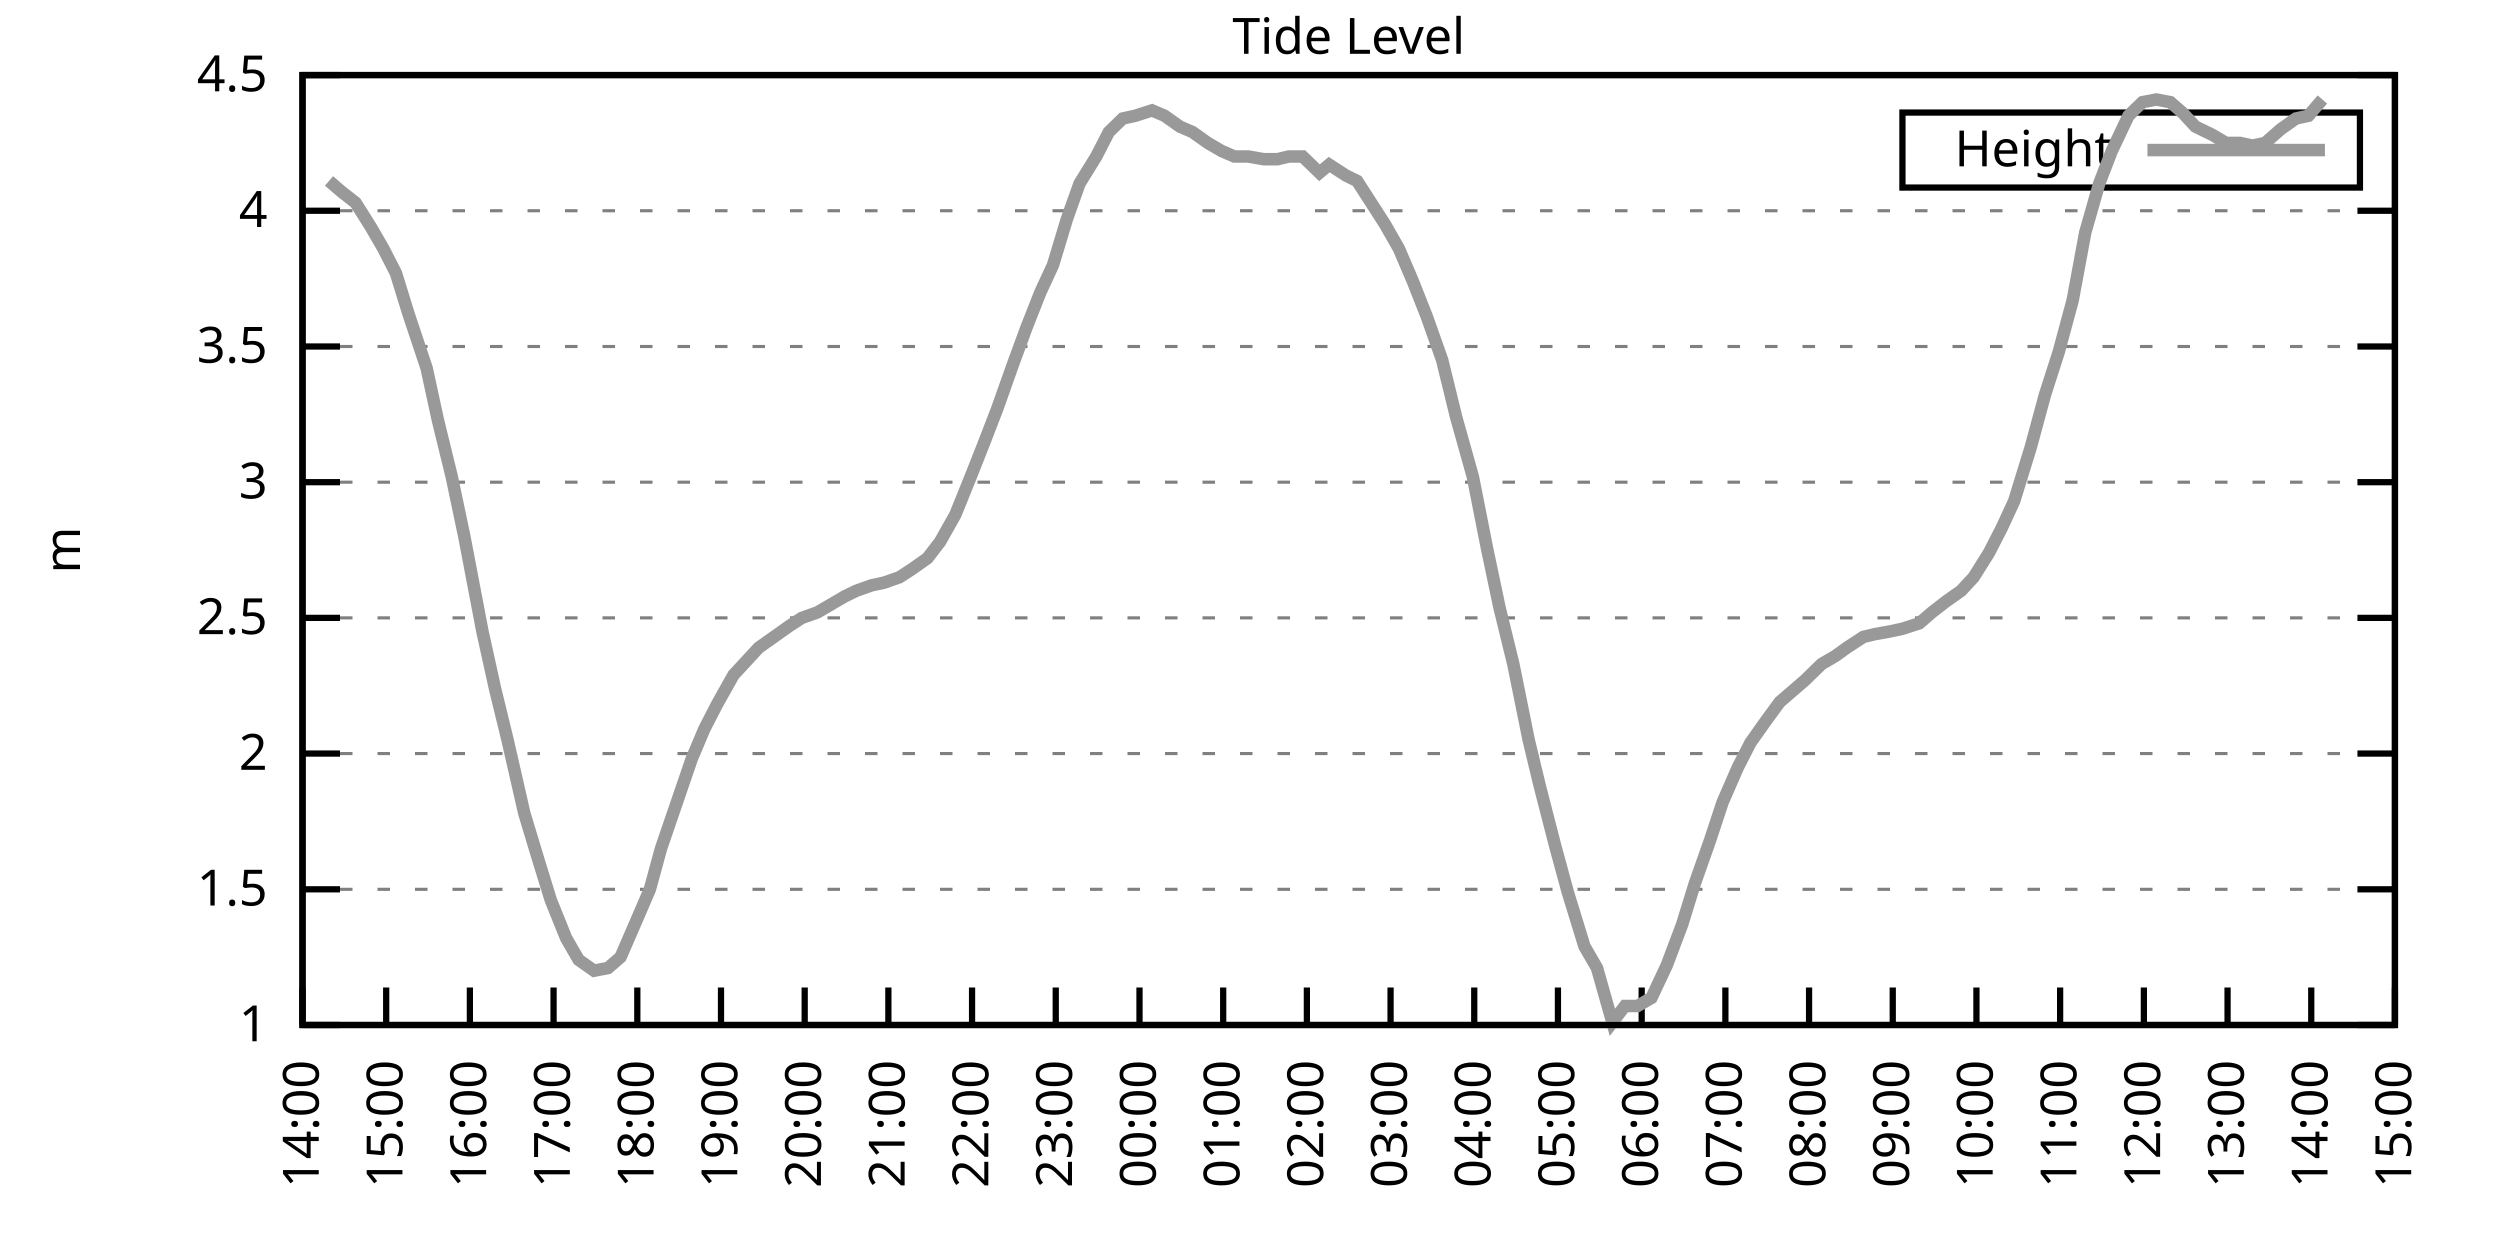
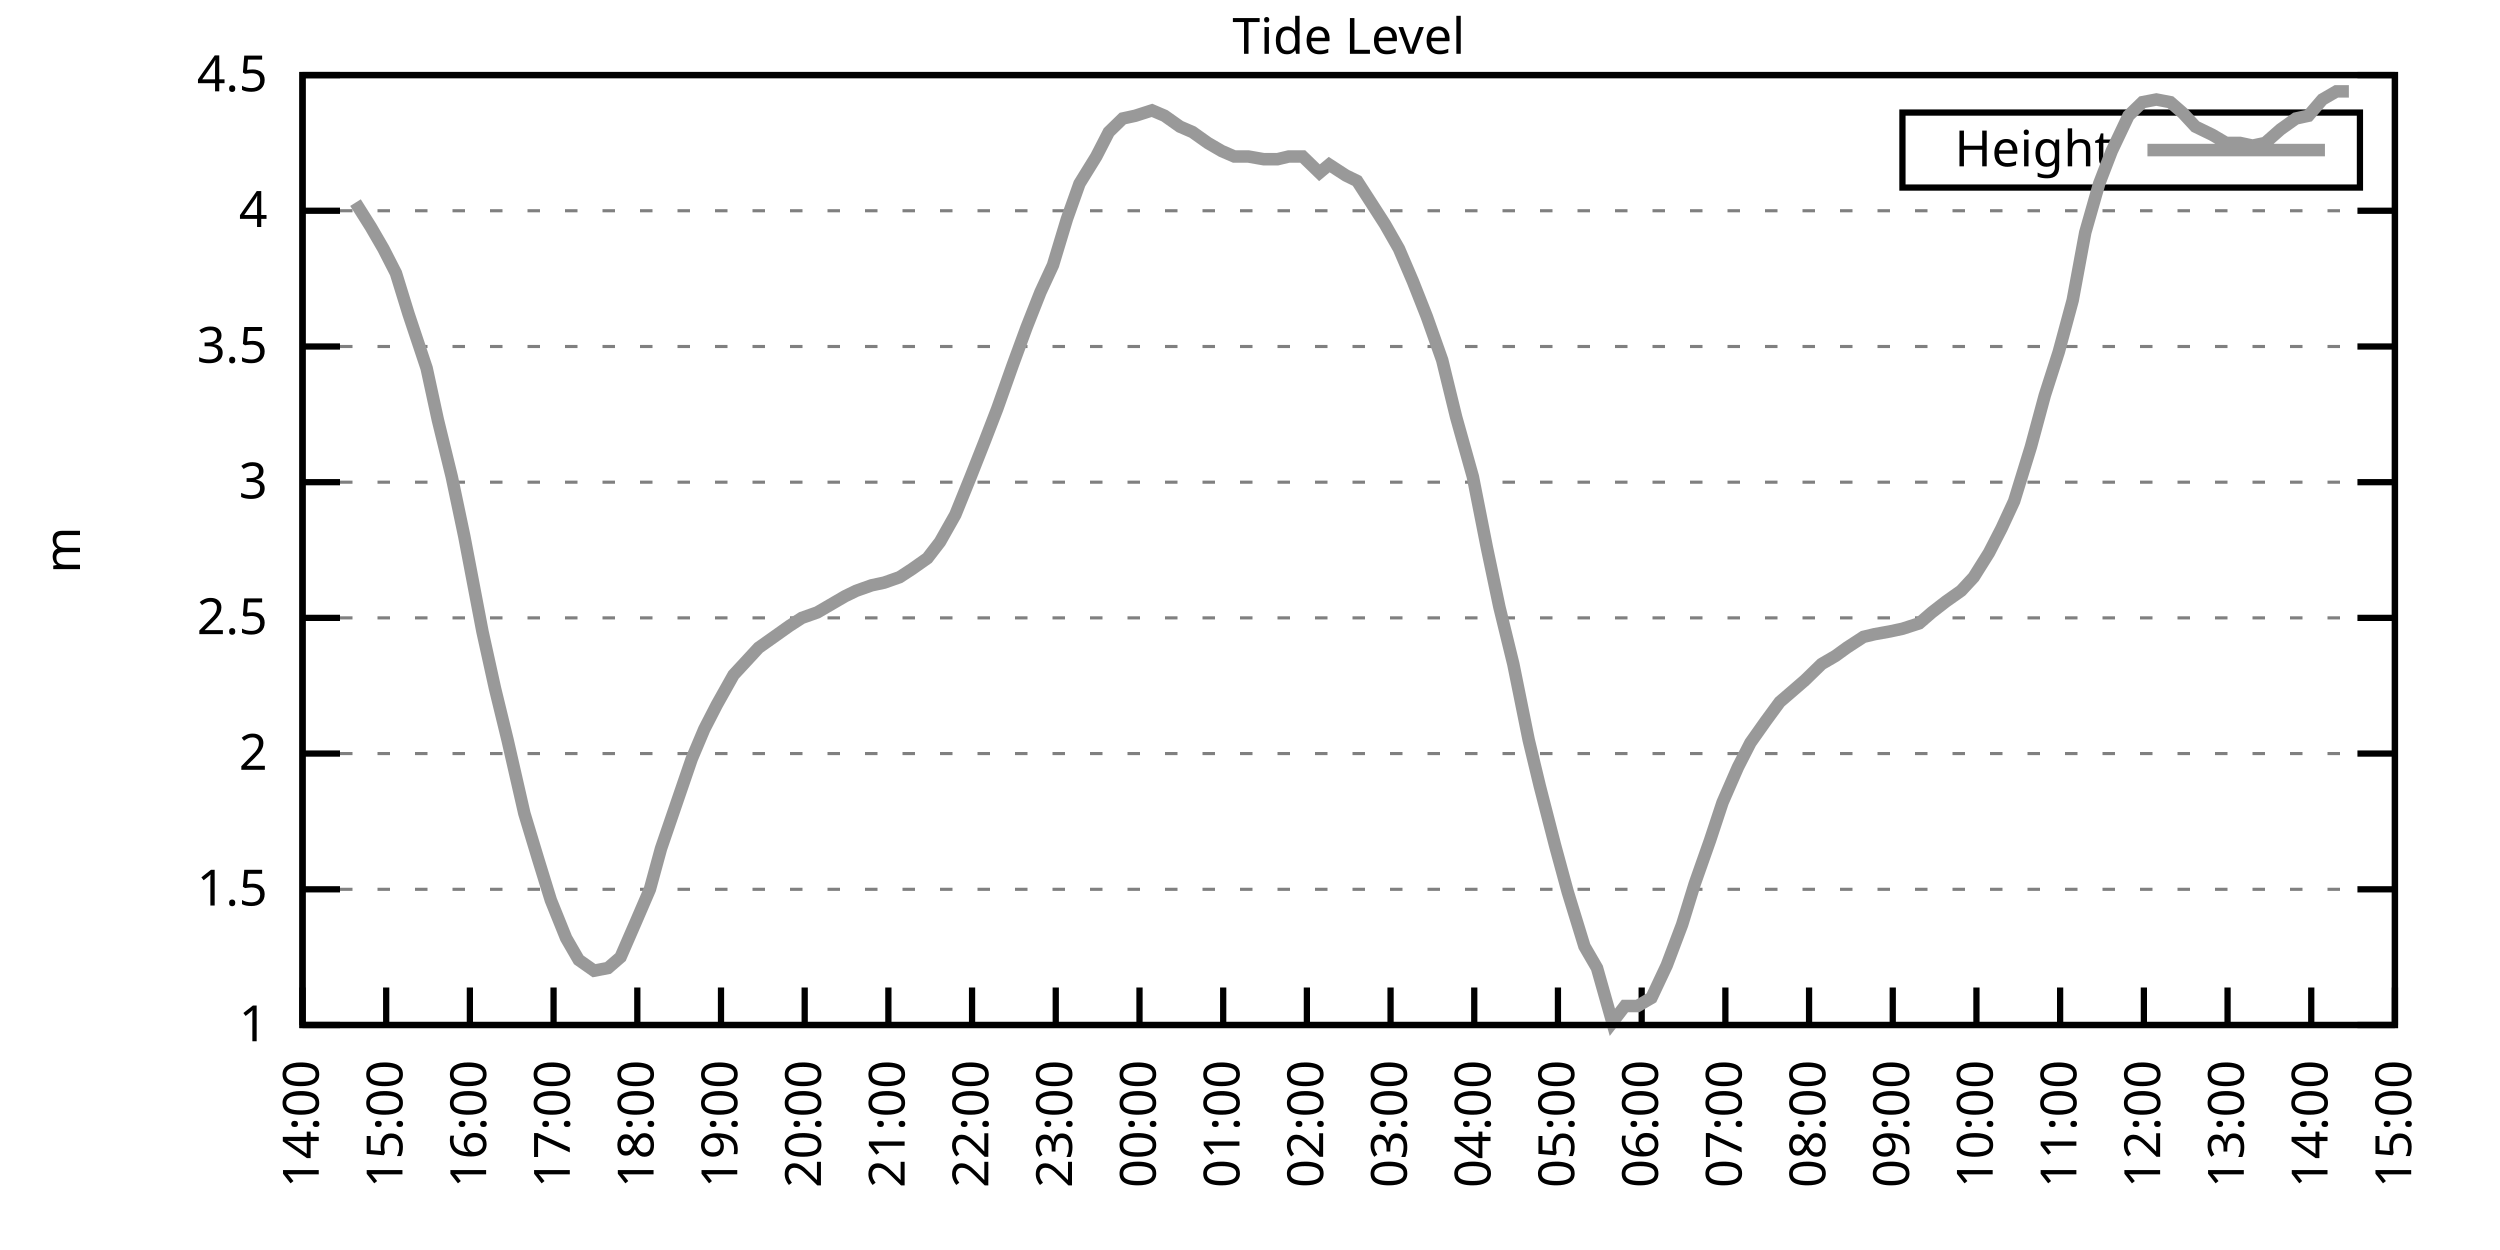
<svg xmlns="http://www.w3.org/2000/svg" xmlns:xlink="http://www.w3.org/1999/xlink" width="400" height="200" viewBox="0 0 400 200">
  <g id="gnuplot_canvas">
    <rect x="0" y="0" width="400" height="200" fill="none" />
    <defs>
      <circle id="gpDot" r="0.5" stroke-width="0.5" stroke="currentColor" />
      <path id="gpPt0" stroke-width="0.333" stroke="currentColor" d="M-1,0 h2 M0,-1 v2" />
      <path id="gpPt1" stroke-width="0.333" stroke="currentColor" d="M-1,-1 L1,1 M1,-1 L-1,1" />
      <path id="gpPt2" stroke-width="0.333" stroke="currentColor" d="M-1,0 L1,0 M0,-1 L0,1 M-1,-1 L1,1 M-1,1 L1,-1" />
      <rect id="gpPt3" stroke-width="0.333" stroke="currentColor" x="-1" y="-1" width="2" height="2" />
      <rect id="gpPt4" stroke-width="0.333" stroke="currentColor" fill="currentColor" x="-1" y="-1" width="2" height="2" />
      <circle id="gpPt5" stroke-width="0.333" stroke="currentColor" cx="0" cy="0" r="1" />
      <use xlink:href="#gpPt5" id="gpPt6" fill="currentColor" stroke="none" />
      <path id="gpPt7" stroke-width="0.333" stroke="currentColor" d="M0,-1.33 L-1.33,0.67 L1.33,0.67 z" />
      <use xlink:href="#gpPt7" id="gpPt8" fill="currentColor" stroke="none" />
      <use xlink:href="#gpPt7" id="gpPt9" stroke="currentColor" transform="rotate(180)" />
      <use xlink:href="#gpPt9" id="gpPt10" fill="currentColor" stroke="none" />
      <use xlink:href="#gpPt3" id="gpPt11" stroke="currentColor" transform="rotate(45)" />
      <use xlink:href="#gpPt11" id="gpPt12" fill="currentColor" stroke="none" />
      <path id="gpPt13" stroke-width="0.333" stroke="currentColor" d="M0,1.330 L1.265,0.411 L0.782,-1.067 L-0.782,-1.076 L-1.265,0.411 z" />
      <use xlink:href="#gpPt13" id="gpPt14" fill="currentColor" stroke="none" />
      <filter id="textbox" filterUnits="objectBoundingBox" x="0" y="0" height="1" width="1">
        <feFlood flood-color="white" flood-opacity="1" result="bgnd" />
        <feComposite in="SourceGraphic" in2="bgnd" operator="atop" />
      </filter>
      <filter id="greybox" filterUnits="objectBoundingBox" x="0" y="0" height="1" width="1">
        <feFlood flood-color="lightgrey" flood-opacity="1" result="grey" />
        <feComposite in="SourceGraphic" in2="grey" operator="atop" />
      </filter>
    </defs>
    <g fill="none" color="white" stroke="currentColor" stroke-width="1.00" stroke-linecap="butt" stroke-linejoin="miter">
</g>
    <g fill="none" color="black" stroke="currentColor" stroke-width="1.00" stroke-linecap="butt" stroke-linejoin="miter">
      <g stroke="none" shape-rendering="crispEdges">
        <polygon fill="rgb(255, 255, 255)" points="48.40,164.00 383.18,164.00 383.18,12.02 48.40,12.02 " />
      </g>
    </g>
    <g fill="none" color="black" stroke="currentColor" stroke-width="1.00" stroke-linecap="butt" stroke-linejoin="miter">
</g>
    <g fill="none" color="black" stroke="black" stroke-width="0.50" stroke-linecap="butt" stroke-linejoin="miter">
</g>
    <g fill="none" color="gray" stroke="currentColor" stroke-width="0.50" stroke-linecap="butt" stroke-linejoin="miter">
      <path stroke="gray" stroke-dasharray="2,4" class="gridline" d="M48.40,164.00 L383.19,164.00  " />
    </g>
    <g fill="none" color="gray" stroke="gray" stroke-width="1.00" stroke-linecap="butt" stroke-linejoin="miter">
</g>
    <g fill="none" color="black" stroke="currentColor" stroke-width="1.00" stroke-linecap="butt" stroke-linejoin="miter">
      <path stroke="black" d="M48.40,164.00 L54.40,164.00 M383.19,164.00 L377.19,164.00  " />
      <g transform="translate(42.80,166.60)" stroke="none" fill="black" font-family="Sans" font-size="8.00" text-anchor="end">
        <text>
          <tspan font-family="Sans"> 1</tspan>
        </text>
      </g>
    </g>
    <g fill="none" color="black" stroke="currentColor" stroke-width="1.00" stroke-linecap="butt" stroke-linejoin="miter">
</g>
    <g fill="none" color="black" stroke="black" stroke-width="0.50" stroke-linecap="butt" stroke-linejoin="miter">
</g>
    <g fill="none" color="gray" stroke="currentColor" stroke-width="0.50" stroke-linecap="butt" stroke-linejoin="miter">
      <path stroke="gray" stroke-dasharray="2,4" class="gridline" d="M48.40,142.29 L383.19,142.29  " />
    </g>
    <g fill="none" color="gray" stroke="gray" stroke-width="1.00" stroke-linecap="butt" stroke-linejoin="miter">
</g>
    <g fill="none" color="black" stroke="currentColor" stroke-width="1.00" stroke-linecap="butt" stroke-linejoin="miter">
      <path stroke="black" d="M48.40,142.29 L54.40,142.29 M383.19,142.29 L377.19,142.29  " />
      <g transform="translate(42.80,144.89)" stroke="none" fill="black" font-family="Sans" font-size="8.00" text-anchor="end">
        <text>
          <tspan font-family="Sans"> 1.5</tspan>
        </text>
      </g>
    </g>
    <g fill="none" color="black" stroke="currentColor" stroke-width="1.00" stroke-linecap="butt" stroke-linejoin="miter">
</g>
    <g fill="none" color="black" stroke="black" stroke-width="0.50" stroke-linecap="butt" stroke-linejoin="miter">
</g>
    <g fill="none" color="gray" stroke="currentColor" stroke-width="0.50" stroke-linecap="butt" stroke-linejoin="miter">
      <path stroke="gray" stroke-dasharray="2,4" class="gridline" d="M48.40,120.57 L383.19,120.57  " />
    </g>
    <g fill="none" color="gray" stroke="gray" stroke-width="1.00" stroke-linecap="butt" stroke-linejoin="miter">
</g>
    <g fill="none" color="black" stroke="currentColor" stroke-width="1.00" stroke-linecap="butt" stroke-linejoin="miter">
      <path stroke="black" d="M48.40,120.57 L54.40,120.57 M383.19,120.57 L377.19,120.57  " />
      <g transform="translate(42.80,123.17)" stroke="none" fill="black" font-family="Sans" font-size="8.00" text-anchor="end">
        <text>
          <tspan font-family="Sans"> 2</tspan>
        </text>
      </g>
    </g>
    <g fill="none" color="black" stroke="currentColor" stroke-width="1.00" stroke-linecap="butt" stroke-linejoin="miter">
</g>
    <g fill="none" color="black" stroke="black" stroke-width="0.50" stroke-linecap="butt" stroke-linejoin="miter">
</g>
    <g fill="none" color="gray" stroke="currentColor" stroke-width="0.50" stroke-linecap="butt" stroke-linejoin="miter">
      <path stroke="gray" stroke-dasharray="2,4" class="gridline" d="M48.40,98.86 L383.19,98.86  " />
    </g>
    <g fill="none" color="gray" stroke="gray" stroke-width="1.00" stroke-linecap="butt" stroke-linejoin="miter">
</g>
    <g fill="none" color="black" stroke="currentColor" stroke-width="1.00" stroke-linecap="butt" stroke-linejoin="miter">
      <path stroke="black" d="M48.40,98.86 L54.40,98.86 M383.19,98.86 L377.19,98.86  " />
      <g transform="translate(42.80,101.46)" stroke="none" fill="black" font-family="Sans" font-size="8.00" text-anchor="end">
        <text>
          <tspan font-family="Sans"> 2.5</tspan>
        </text>
      </g>
    </g>
    <g fill="none" color="black" stroke="currentColor" stroke-width="1.00" stroke-linecap="butt" stroke-linejoin="miter">
</g>
    <g fill="none" color="black" stroke="black" stroke-width="0.50" stroke-linecap="butt" stroke-linejoin="miter">
</g>
    <g fill="none" color="gray" stroke="currentColor" stroke-width="0.50" stroke-linecap="butt" stroke-linejoin="miter">
      <path stroke="gray" stroke-dasharray="2,4" class="gridline" d="M48.40,77.15 L383.19,77.15  " />
    </g>
    <g fill="none" color="gray" stroke="gray" stroke-width="1.00" stroke-linecap="butt" stroke-linejoin="miter">
</g>
    <g fill="none" color="black" stroke="currentColor" stroke-width="1.00" stroke-linecap="butt" stroke-linejoin="miter">
      <path stroke="black" d="M48.40,77.15 L54.40,77.15 M383.19,77.15 L377.19,77.15  " />
      <g transform="translate(42.80,79.75)" stroke="none" fill="black" font-family="Sans" font-size="8.00" text-anchor="end">
        <text>
          <tspan font-family="Sans"> 3</tspan>
        </text>
      </g>
    </g>
    <g fill="none" color="black" stroke="currentColor" stroke-width="1.00" stroke-linecap="butt" stroke-linejoin="miter">
</g>
    <g fill="none" color="black" stroke="black" stroke-width="0.50" stroke-linecap="butt" stroke-linejoin="miter">
</g>
    <g fill="none" color="gray" stroke="currentColor" stroke-width="0.50" stroke-linecap="butt" stroke-linejoin="miter">
      <path stroke="gray" stroke-dasharray="2,4" class="gridline" d="M48.40,55.44 L383.19,55.44  " />
    </g>
    <g fill="none" color="gray" stroke="gray" stroke-width="1.00" stroke-linecap="butt" stroke-linejoin="miter">
</g>
    <g fill="none" color="black" stroke="currentColor" stroke-width="1.00" stroke-linecap="butt" stroke-linejoin="miter">
      <path stroke="black" d="M48.40,55.44 L54.40,55.44 M383.19,55.44 L377.19,55.44  " />
      <g transform="translate(42.80,58.04)" stroke="none" fill="black" font-family="Sans" font-size="8.00" text-anchor="end">
        <text>
          <tspan font-family="Sans"> 3.5</tspan>
        </text>
      </g>
    </g>
    <g fill="none" color="black" stroke="currentColor" stroke-width="1.00" stroke-linecap="butt" stroke-linejoin="miter">
</g>
    <g fill="none" color="black" stroke="black" stroke-width="0.50" stroke-linecap="butt" stroke-linejoin="miter">
</g>
    <g fill="none" color="gray" stroke="currentColor" stroke-width="0.50" stroke-linecap="butt" stroke-linejoin="miter">
      <path stroke="gray" stroke-dasharray="2,4" class="gridline" d="M48.40,33.72 L383.19,33.72  " />
    </g>
    <g fill="none" color="gray" stroke="gray" stroke-width="1.00" stroke-linecap="butt" stroke-linejoin="miter">
</g>
    <g fill="none" color="black" stroke="currentColor" stroke-width="1.00" stroke-linecap="butt" stroke-linejoin="miter">
      <path stroke="black" d="M48.40,33.72 L54.40,33.72 M383.19,33.72 L377.19,33.72  " />
      <g transform="translate(42.80,36.32)" stroke="none" fill="black" font-family="Sans" font-size="8.00" text-anchor="end">
        <text>
          <tspan font-family="Sans"> 4</tspan>
        </text>
      </g>
    </g>
    <g fill="none" color="black" stroke="currentColor" stroke-width="1.00" stroke-linecap="butt" stroke-linejoin="miter">
</g>
    <g fill="none" color="black" stroke="black" stroke-width="0.50" stroke-linecap="butt" stroke-linejoin="miter">
</g>
    <g fill="none" color="gray" stroke="currentColor" stroke-width="0.50" stroke-linecap="butt" stroke-linejoin="miter">
      <path stroke="gray" stroke-dasharray="2,4" class="gridline" d="M48.40,12.01 L383.19,12.01  " />
    </g>
    <g fill="none" color="gray" stroke="gray" stroke-width="1.00" stroke-linecap="butt" stroke-linejoin="miter">
</g>
    <g fill="none" color="black" stroke="currentColor" stroke-width="1.00" stroke-linecap="butt" stroke-linejoin="miter">
      <path stroke="black" d="M48.40,12.01 L54.40,12.01 M383.19,12.01 L377.19,12.01  " />
      <g transform="translate(42.80,14.61)" stroke="none" fill="black" font-family="Sans" font-size="8.00" text-anchor="end">
        <text>
          <tspan font-family="Sans"> 4.5</tspan>
        </text>
      </g>
    </g>
    <g fill="none" color="black" stroke="currentColor" stroke-width="1.00" stroke-linecap="butt" stroke-linejoin="miter">
      <path stroke="black" d="M48.40,164.00 L48.40,158.00  " />
      <g transform="translate(51.00,169.60) rotate(270.00)" stroke="none" fill="black" font-family="Sans" font-size="8.00" text-anchor="end">
        <text>
          <tspan font-family="Sans">14:00</tspan>
        </text>
      </g>
    </g>
    <g fill="none" color="black" stroke="currentColor" stroke-width="1.00" stroke-linecap="butt" stroke-linejoin="miter">
      <path stroke="black" d="M61.79,164.00 L61.79,158.00  " />
      <g transform="translate(64.39,169.60) rotate(270.00)" stroke="none" fill="black" font-family="Sans" font-size="8.00" text-anchor="end">
        <text>
          <tspan font-family="Sans">15:00</tspan>
        </text>
      </g>
    </g>
    <g fill="none" color="black" stroke="currentColor" stroke-width="1.00" stroke-linecap="butt" stroke-linejoin="miter">
      <path stroke="black" d="M75.18,164.00 L75.18,158.00  " />
      <g transform="translate(77.78,169.60) rotate(270.00)" stroke="none" fill="black" font-family="Sans" font-size="8.00" text-anchor="end">
        <text>
          <tspan font-family="Sans">16:00</tspan>
        </text>
      </g>
    </g>
    <g fill="none" color="black" stroke="currentColor" stroke-width="1.00" stroke-linecap="butt" stroke-linejoin="miter">
      <path stroke="black" d="M88.57,164.00 L88.57,158.00  " />
      <g transform="translate(91.17,169.60) rotate(270.00)" stroke="none" fill="black" font-family="Sans" font-size="8.00" text-anchor="end">
        <text>
          <tspan font-family="Sans">17:00</tspan>
        </text>
      </g>
    </g>
    <g fill="none" color="black" stroke="currentColor" stroke-width="1.00" stroke-linecap="butt" stroke-linejoin="miter">
      <path stroke="black" d="M101.97,164.00 L101.97,158.00  " />
      <g transform="translate(104.57,169.60) rotate(270.00)" stroke="none" fill="black" font-family="Sans" font-size="8.00" text-anchor="end">
        <text>
          <tspan font-family="Sans">18:00</tspan>
        </text>
      </g>
    </g>
    <g fill="none" color="black" stroke="currentColor" stroke-width="1.00" stroke-linecap="butt" stroke-linejoin="miter">
      <path stroke="black" d="M115.36,164.00 L115.36,158.00  " />
      <g transform="translate(117.96,169.60) rotate(270.00)" stroke="none" fill="black" font-family="Sans" font-size="8.00" text-anchor="end">
        <text>
          <tspan font-family="Sans">19:00</tspan>
        </text>
      </g>
    </g>
    <g fill="none" color="black" stroke="currentColor" stroke-width="1.00" stroke-linecap="butt" stroke-linejoin="miter">
      <path stroke="black" d="M128.75,164.00 L128.75,158.00  " />
      <g transform="translate(131.35,169.60) rotate(270.00)" stroke="none" fill="black" font-family="Sans" font-size="8.00" text-anchor="end">
        <text>
          <tspan font-family="Sans">20:00</tspan>
        </text>
      </g>
    </g>
    <g fill="none" color="black" stroke="currentColor" stroke-width="1.00" stroke-linecap="butt" stroke-linejoin="miter">
      <path stroke="black" d="M142.14,164.00 L142.14,158.00  " />
      <g transform="translate(144.74,169.60) rotate(270.00)" stroke="none" fill="black" font-family="Sans" font-size="8.00" text-anchor="end">
        <text>
          <tspan font-family="Sans">21:00</tspan>
        </text>
      </g>
    </g>
    <g fill="none" color="black" stroke="currentColor" stroke-width="1.00" stroke-linecap="butt" stroke-linejoin="miter">
      <path stroke="black" d="M155.53,164.00 L155.53,158.00  " />
      <g transform="translate(158.13,169.60) rotate(270.00)" stroke="none" fill="black" font-family="Sans" font-size="8.00" text-anchor="end">
        <text>
          <tspan font-family="Sans">22:00</tspan>
        </text>
      </g>
    </g>
    <g fill="none" color="black" stroke="currentColor" stroke-width="1.00" stroke-linecap="butt" stroke-linejoin="miter">
      <path stroke="black" d="M168.92,164.00 L168.92,158.00  " />
      <g transform="translate(171.52,169.60) rotate(270.00)" stroke="none" fill="black" font-family="Sans" font-size="8.00" text-anchor="end">
        <text>
          <tspan font-family="Sans">23:00</tspan>
        </text>
      </g>
    </g>
    <g fill="none" color="black" stroke="currentColor" stroke-width="1.00" stroke-linecap="butt" stroke-linejoin="miter">
      <path stroke="black" d="M182.32,164.00 L182.32,158.00  " />
      <g transform="translate(184.92,169.60) rotate(270.00)" stroke="none" fill="black" font-family="Sans" font-size="8.00" text-anchor="end">
        <text>
          <tspan font-family="Sans">00:00</tspan>
        </text>
      </g>
    </g>
    <g fill="none" color="black" stroke="currentColor" stroke-width="1.00" stroke-linecap="butt" stroke-linejoin="miter">
      <path stroke="black" d="M195.71,164.00 L195.71,158.00  " />
      <g transform="translate(198.31,169.60) rotate(270.00)" stroke="none" fill="black" font-family="Sans" font-size="8.00" text-anchor="end">
        <text>
          <tspan font-family="Sans">01:00</tspan>
        </text>
      </g>
    </g>
    <g fill="none" color="black" stroke="currentColor" stroke-width="1.00" stroke-linecap="butt" stroke-linejoin="miter">
      <path stroke="black" d="M209.10,164.00 L209.10,158.00  " />
      <g transform="translate(211.70,169.60) rotate(270.00)" stroke="none" fill="black" font-family="Sans" font-size="8.00" text-anchor="end">
        <text>
          <tspan font-family="Sans">02:00</tspan>
        </text>
      </g>
    </g>
    <g fill="none" color="black" stroke="currentColor" stroke-width="1.00" stroke-linecap="butt" stroke-linejoin="miter">
      <path stroke="black" d="M222.49,164.00 L222.49,158.00  " />
      <g transform="translate(225.09,169.60) rotate(270.00)" stroke="none" fill="black" font-family="Sans" font-size="8.00" text-anchor="end">
        <text>
          <tspan font-family="Sans">03:00</tspan>
        </text>
      </g>
    </g>
    <g fill="none" color="black" stroke="currentColor" stroke-width="1.00" stroke-linecap="butt" stroke-linejoin="miter">
      <path stroke="black" d="M235.88,164.00 L235.88,158.00  " />
      <g transform="translate(238.48,169.60) rotate(270.00)" stroke="none" fill="black" font-family="Sans" font-size="8.00" text-anchor="end">
        <text>
          <tspan font-family="Sans">04:00</tspan>
        </text>
      </g>
    </g>
    <g fill="none" color="black" stroke="currentColor" stroke-width="1.00" stroke-linecap="butt" stroke-linejoin="miter">
      <path stroke="black" d="M249.27,164.00 L249.27,158.00  " />
      <g transform="translate(251.87,169.60) rotate(270.00)" stroke="none" fill="black" font-family="Sans" font-size="8.00" text-anchor="end">
        <text>
          <tspan font-family="Sans">05:00</tspan>
        </text>
      </g>
    </g>
    <g fill="none" color="black" stroke="currentColor" stroke-width="1.00" stroke-linecap="butt" stroke-linejoin="miter">
      <path stroke="black" d="M262.67,164.00 L262.67,158.00  " />
      <g transform="translate(265.27,169.60) rotate(270.00)" stroke="none" fill="black" font-family="Sans" font-size="8.00" text-anchor="end">
        <text>
          <tspan font-family="Sans">06:00</tspan>
        </text>
      </g>
    </g>
    <g fill="none" color="black" stroke="currentColor" stroke-width="1.00" stroke-linecap="butt" stroke-linejoin="miter">
      <path stroke="black" d="M276.06,164.00 L276.06,158.00  " />
      <g transform="translate(278.66,169.60) rotate(270.00)" stroke="none" fill="black" font-family="Sans" font-size="8.00" text-anchor="end">
        <text>
          <tspan font-family="Sans">07:00</tspan>
        </text>
      </g>
    </g>
    <g fill="none" color="black" stroke="currentColor" stroke-width="1.00" stroke-linecap="butt" stroke-linejoin="miter">
      <path stroke="black" d="M289.45,164.00 L289.45,158.00  " />
      <g transform="translate(292.05,169.60) rotate(270.00)" stroke="none" fill="black" font-family="Sans" font-size="8.00" text-anchor="end">
        <text>
          <tspan font-family="Sans">08:00</tspan>
        </text>
      </g>
    </g>
    <g fill="none" color="black" stroke="currentColor" stroke-width="1.00" stroke-linecap="butt" stroke-linejoin="miter">
      <path stroke="black" d="M302.84,164.00 L302.84,158.00  " />
      <g transform="translate(305.44,169.60) rotate(270.00)" stroke="none" fill="black" font-family="Sans" font-size="8.00" text-anchor="end">
        <text>
          <tspan font-family="Sans">09:00</tspan>
        </text>
      </g>
    </g>
    <g fill="none" color="black" stroke="currentColor" stroke-width="1.00" stroke-linecap="butt" stroke-linejoin="miter">
      <path stroke="black" d="M316.23,164.00 L316.23,158.00  " />
      <g transform="translate(318.83,169.60) rotate(270.00)" stroke="none" fill="black" font-family="Sans" font-size="8.00" text-anchor="end">
        <text>
          <tspan font-family="Sans">10:00</tspan>
        </text>
      </g>
    </g>
    <g fill="none" color="black" stroke="currentColor" stroke-width="1.00" stroke-linecap="butt" stroke-linejoin="miter">
      <path stroke="black" d="M329.62,164.00 L329.62,158.00  " />
      <g transform="translate(332.22,169.60) rotate(270.00)" stroke="none" fill="black" font-family="Sans" font-size="8.00" text-anchor="end">
        <text>
          <tspan font-family="Sans">11:00</tspan>
        </text>
      </g>
    </g>
    <g fill="none" color="black" stroke="currentColor" stroke-width="1.00" stroke-linecap="butt" stroke-linejoin="miter">
      <path stroke="black" d="M343.02,164.00 L343.02,158.00  " />
      <g transform="translate(345.62,169.60) rotate(270.00)" stroke="none" fill="black" font-family="Sans" font-size="8.00" text-anchor="end">
        <text>
          <tspan font-family="Sans">12:00</tspan>
        </text>
      </g>
    </g>
    <g fill="none" color="black" stroke="currentColor" stroke-width="1.00" stroke-linecap="butt" stroke-linejoin="miter">
      <path stroke="black" d="M356.41,164.00 L356.41,158.00  " />
      <g transform="translate(359.01,169.60) rotate(270.00)" stroke="none" fill="black" font-family="Sans" font-size="8.00" text-anchor="end">
        <text>
          <tspan font-family="Sans">13:00</tspan>
        </text>
      </g>
    </g>
    <g fill="none" color="black" stroke="currentColor" stroke-width="1.00" stroke-linecap="butt" stroke-linejoin="miter">
      <path stroke="black" d="M369.80,164.00 L369.80,158.00  " />
      <g transform="translate(372.40,169.60) rotate(270.00)" stroke="none" fill="black" font-family="Sans" font-size="8.00" text-anchor="end">
        <text>
          <tspan font-family="Sans">14:00</tspan>
        </text>
      </g>
    </g>
    <g fill="none" color="black" stroke="currentColor" stroke-width="1.00" stroke-linecap="butt" stroke-linejoin="miter">
      <path stroke="black" d="M383.19,164.00 L383.19,158.00  " />
      <g transform="translate(385.79,169.60) rotate(270.00)" stroke="none" fill="black" font-family="Sans" font-size="8.00" text-anchor="end">
        <text>
          <tspan font-family="Sans">15:00</tspan>
        </text>
      </g>
    </g>
    <g fill="none" color="black" stroke="currentColor" stroke-width="1.00" stroke-linecap="butt" stroke-linejoin="miter">
</g>
    <g fill="none" color="black" stroke="currentColor" stroke-width="1.00" stroke-linecap="butt" stroke-linejoin="miter">
      <path stroke="black" d="M48.40,12.01 L48.40,164.00 L383.19,164.00 L383.19,12.01 L48.40,12.01 Z  " />
    </g>
    <g fill="none" color="black" stroke="currentColor" stroke-width="1.00" stroke-linecap="butt" stroke-linejoin="miter">
</g>
    <g fill="none" color="black" stroke="currentColor" stroke-width="1.00" stroke-linecap="butt" stroke-linejoin="miter">
      <path stroke="black" d="M304.39,30.01 L304.39,18.01 L377.59,18.01 L377.59,30.01 L304.39,30.01 Z  " />
    </g>
    <g id="Tide_level_plot_1">
      <g fill="none" color="white" stroke="black" stroke-width="2.00" stroke-linecap="butt" stroke-linejoin="miter">
</g>
      <g fill="none" color="black" stroke="currentColor" stroke-width="2.00" stroke-linecap="butt" stroke-linejoin="miter">
        <g transform="translate(337.99,26.61)" stroke="none" fill="black" font-family="Sans" font-size="8.00" text-anchor="end">
          <text>
            <tspan font-family="Sans">Height</tspan>
          </text>
        </g>
      </g>
      <g fill="none" color="black" stroke="currentColor" stroke-width="2.00" stroke-linecap="butt" stroke-linejoin="miter">
-         <path stroke="rgb(153, 153, 153)" d="M343.59,24.01 L371.99,24.01 M52.64,28.95 L54.65,30.68 L56.88,32.42 L59.34,36.33 L61.35,39.80 L63.35,43.71   L65.36,50.22 L68.26,58.91 L70.05,67.16 L72.28,76.28 L74.29,85.83 L77.19,101.03 L79.20,110.15 L81.21,118.40   L83.89,130.13 L86.12,137.51 L88.13,144.02 L90.58,150.10 L92.59,153.58 L95.05,155.31 L97.28,154.88 L99.29,153.14   L101.74,147.50 L103.98,142.29 L105.76,135.77 L107.99,129.26 L110.67,121.44 L112.68,116.67 L114.69,112.76 L117.37,107.98   L119.38,105.81 L121.38,103.64 L123.84,101.90 L126.29,100.16 L128.30,98.86 L130.76,97.99 L132.99,96.69 L135.22,95.39   L137.01,94.52 L139.46,93.65 L141.47,93.22 L143.93,92.35 L145.94,91.04 L148.39,89.31 L150.40,86.70 L152.85,82.36   L155.31,76.28 L157.54,70.63 L159.55,65.42 L162.01,58.48 L164.24,52.40 L166.47,46.75 L168.48,42.41 L170.71,35.03   L172.72,29.38 L175.40,25.04 L177.41,21.13 L179.64,18.96 L181.65,18.52 L184.32,17.66 L186.33,18.52 L188.79,20.26   L190.80,21.13 L193.25,22.87 L195.48,24.17 L197.49,25.04 L199.73,25.04 L202.18,25.47 L204.41,25.47 L206.20,25.04   L208.43,25.04 L211.11,27.64 L212.67,26.34 L215.35,28.08 L217.13,28.95 L219.37,32.42 L221.60,35.89 L223.83,39.80   L226.06,45.01 L228.29,50.66 L230.75,57.61 L232.98,66.73 L235.66,76.28 L237.89,87.57 L239.90,97.12 L242.13,106.24   L244.59,118.40 L246.37,125.79 L248.83,135.34 L250.84,142.72 L253.51,151.41 L255.52,154.88 L257.98,163.57 L259.99,160.96   L262.00,160.96 L264.23,159.66 L266.68,154.45 L269.14,147.93 L271.15,141.42 L273.60,134.47 L275.61,128.39 L278.07,122.75   L280.07,118.84 L282.53,115.36 L284.76,112.32 L286.77,110.59 L288.78,108.85 L291.46,106.24 L293.69,104.94 L295.48,103.64   L298.15,101.90 L299.94,101.47 L302.39,101.03 L304.40,100.60 L307.08,99.73 L309.09,97.99 L311.32,96.26 L313.78,94.52   L315.79,92.35 L318.24,88.44 L320.25,84.53 L322.26,80.19 L324.94,71.50 L327.17,63.25 L329.40,56.30 L331.63,48.05   L333.64,37.20 L335.87,29.38 L337.88,24.17 L340.56,18.52 L342.79,16.35 L345.02,15.92 L347.26,16.35 L349.26,18.09   L351.27,20.26 L353.95,21.56 L356.18,22.87 L358.42,22.87 L360.42,23.30 L362.43,22.87 L364.89,20.70 L367.34,18.96   L369.35,18.52 L371.58,15.92  " />
+         <path stroke="rgb(153, 153, 153)" d="M343.59,24.01 L371.99,24.01 M56.88,32.42 L59.34,36.33 L61.35,39.80 L63.35,43.71 L65.36,50.22 L68.26,58.91   L70.05,67.16 L72.28,76.28 L74.29,85.83 L77.19,101.03 L79.20,110.15 L81.21,118.40 L83.89,130.13 L86.12,137.51   L88.13,144.02 L90.58,150.10 L92.59,153.58 L95.05,155.31 L97.28,154.88 L99.29,153.14 L101.74,147.50 L103.98,142.29   L105.76,135.77 L107.99,129.26 L110.67,121.44 L112.68,116.67 L114.69,112.76 L117.37,107.98 L119.38,105.81 L121.38,103.64   L123.84,101.90 L126.29,100.16 L128.30,98.86 L130.76,97.99 L132.99,96.69 L135.22,95.39 L137.01,94.52 L139.46,93.65   L141.47,93.22 L143.93,92.35 L145.94,91.04 L148.39,89.31 L150.40,86.70 L152.85,82.36 L155.31,76.28 L157.54,70.63   L159.55,65.42 L162.01,58.48 L164.24,52.40 L166.47,46.75 L168.48,42.41 L170.71,35.03 L172.72,29.38 L175.40,25.04   L177.41,21.13 L179.64,18.96 L181.65,18.52 L184.32,17.66 L186.33,18.52 L188.79,20.26 L190.80,21.13 L193.25,22.87   L195.48,24.17 L197.49,25.04 L199.73,25.04 L202.18,25.47 L204.41,25.47 L206.20,25.04 L208.43,25.04 L211.11,27.64   L212.67,26.34 L215.35,28.08 L217.13,28.95 L219.37,32.42 L221.60,35.89 L223.83,39.80 L226.06,45.01 L228.29,50.66   L230.75,57.61 L232.98,66.73 L235.66,76.28 L237.89,87.57 L239.90,97.12 L242.13,106.24 L244.59,118.40 L246.37,125.79   L248.83,135.34 L250.84,142.72 L253.51,151.41 L255.52,154.88 L257.98,163.57 L259.99,160.96 L262.00,160.96 L264.23,159.66   L266.68,154.45 L269.14,147.93 L271.15,141.42 L273.60,134.47 L275.61,128.39 L278.07,122.75 L280.07,118.84 L282.53,115.36   L284.76,112.32 L286.77,110.59 L288.78,108.85 L291.46,106.24 L293.69,104.94 L295.48,103.64 L298.15,101.90 L299.94,101.47   L302.39,101.03 L304.40,100.60 L307.08,99.73 L309.09,97.99 L311.32,96.26 L313.78,94.52 L315.79,92.35 L318.24,88.44   L320.25,84.53 L322.26,80.19 L324.94,71.50 L327.17,63.25 L329.40,56.30 L331.63,48.05 L333.64,37.20 L335.87,29.38   L337.88,24.17 L340.56,18.52 L342.79,16.35 L345.02,15.92 L347.26,16.35 L349.26,18.09 L351.27,20.26 L353.95,21.56   L356.18,22.87 L358.42,22.87 L360.42,23.30 L362.43,22.87 L364.89,20.70 L367.34,18.96 L369.35,18.52 L371.58,15.92   L373.82,14.62 L375.82,14.62  " />
      </g>
    </g>
    <g fill="none" color="black" stroke="currentColor" stroke-width="2.00" stroke-linecap="butt" stroke-linejoin="miter">
</g>
    <g fill="none" color="black" stroke="black" stroke-width="1.00" stroke-linecap="butt" stroke-linejoin="miter">
</g>
    <g fill="none" color="black" stroke="currentColor" stroke-width="1.00" stroke-linecap="butt" stroke-linejoin="miter">
      <path stroke="black" d="M48.40,12.01 L48.40,164.00 L383.19,164.00 L383.19,12.01 L48.40,12.01 Z  " />
      <g transform="translate(12.80,88.01) rotate(270.00)" stroke="none" fill="black" font-family="Sans" font-size="8.00" text-anchor="middle">
        <text>
          <tspan font-family="Sans">m</tspan>
        </text>
      </g>
    </g>
    <g fill="none" color="black" stroke="currentColor" stroke-width="1.00" stroke-linecap="butt" stroke-linejoin="miter">
</g>
    <g fill="none" color="black" stroke="currentColor" stroke-width="1.00" stroke-linecap="butt" stroke-linejoin="miter">
      <g transform="translate(215.79,8.61)" stroke="none" fill="black" font-family="Sans" font-size="8.00" text-anchor="middle">
        <text>
          <tspan font-family="Sans">Tide Level</tspan>
        </text>
      </g>
    </g>
    <g fill="none" color="black" stroke="currentColor" stroke-width="1.00" stroke-linecap="butt" stroke-linejoin="miter">
</g>
  </g>
</svg>
